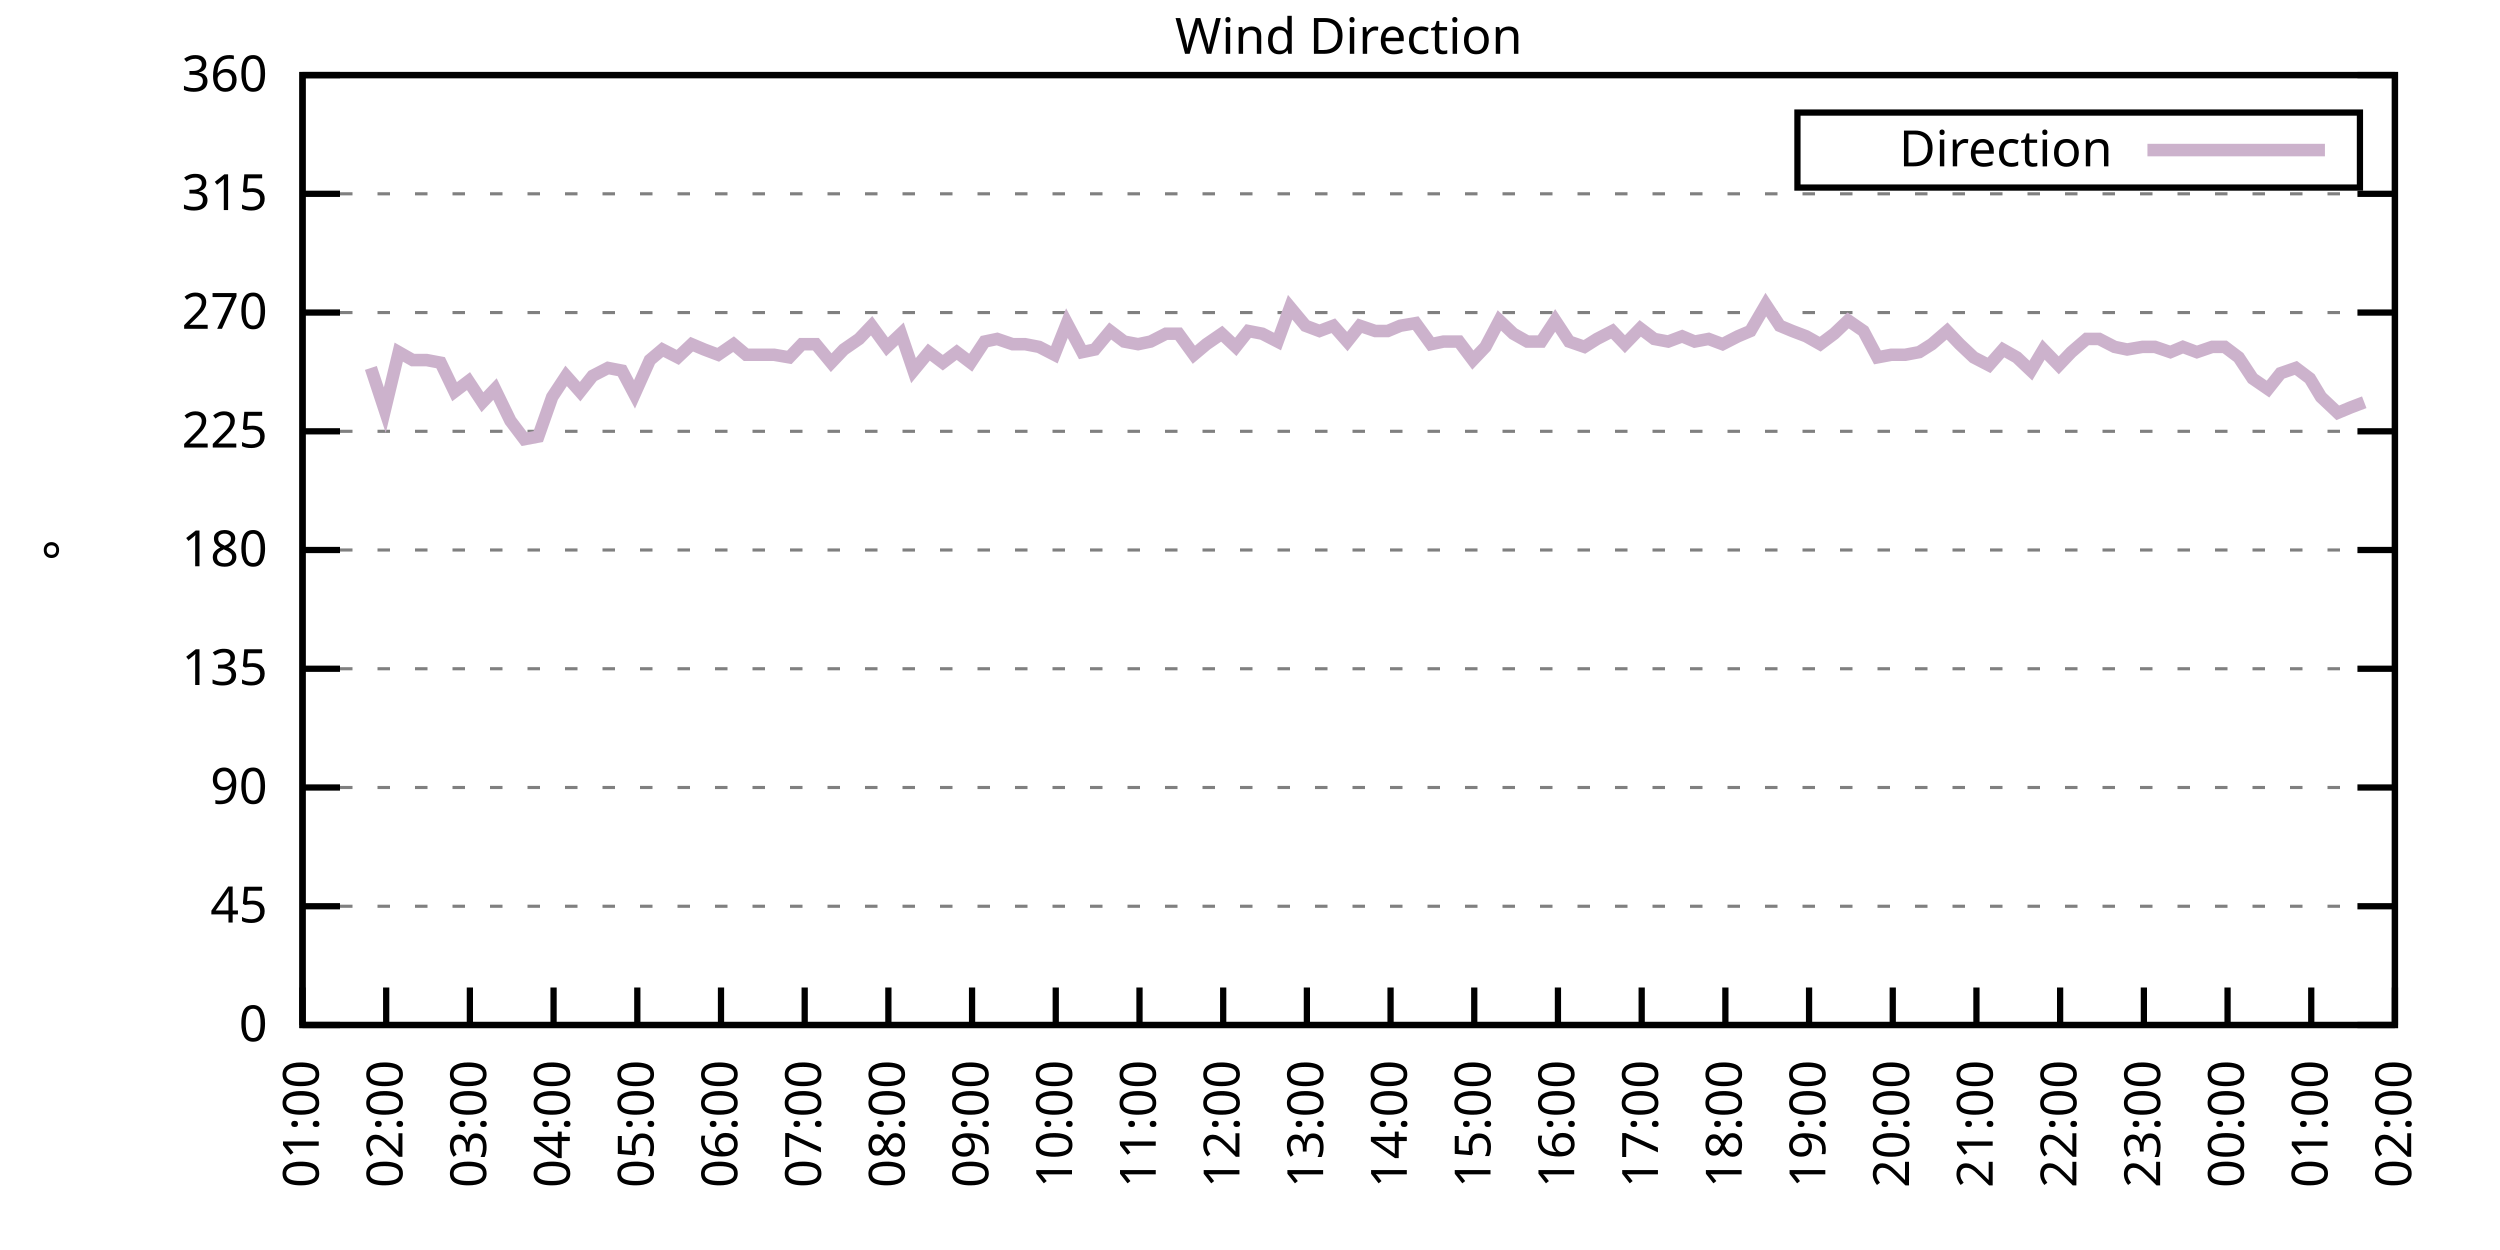
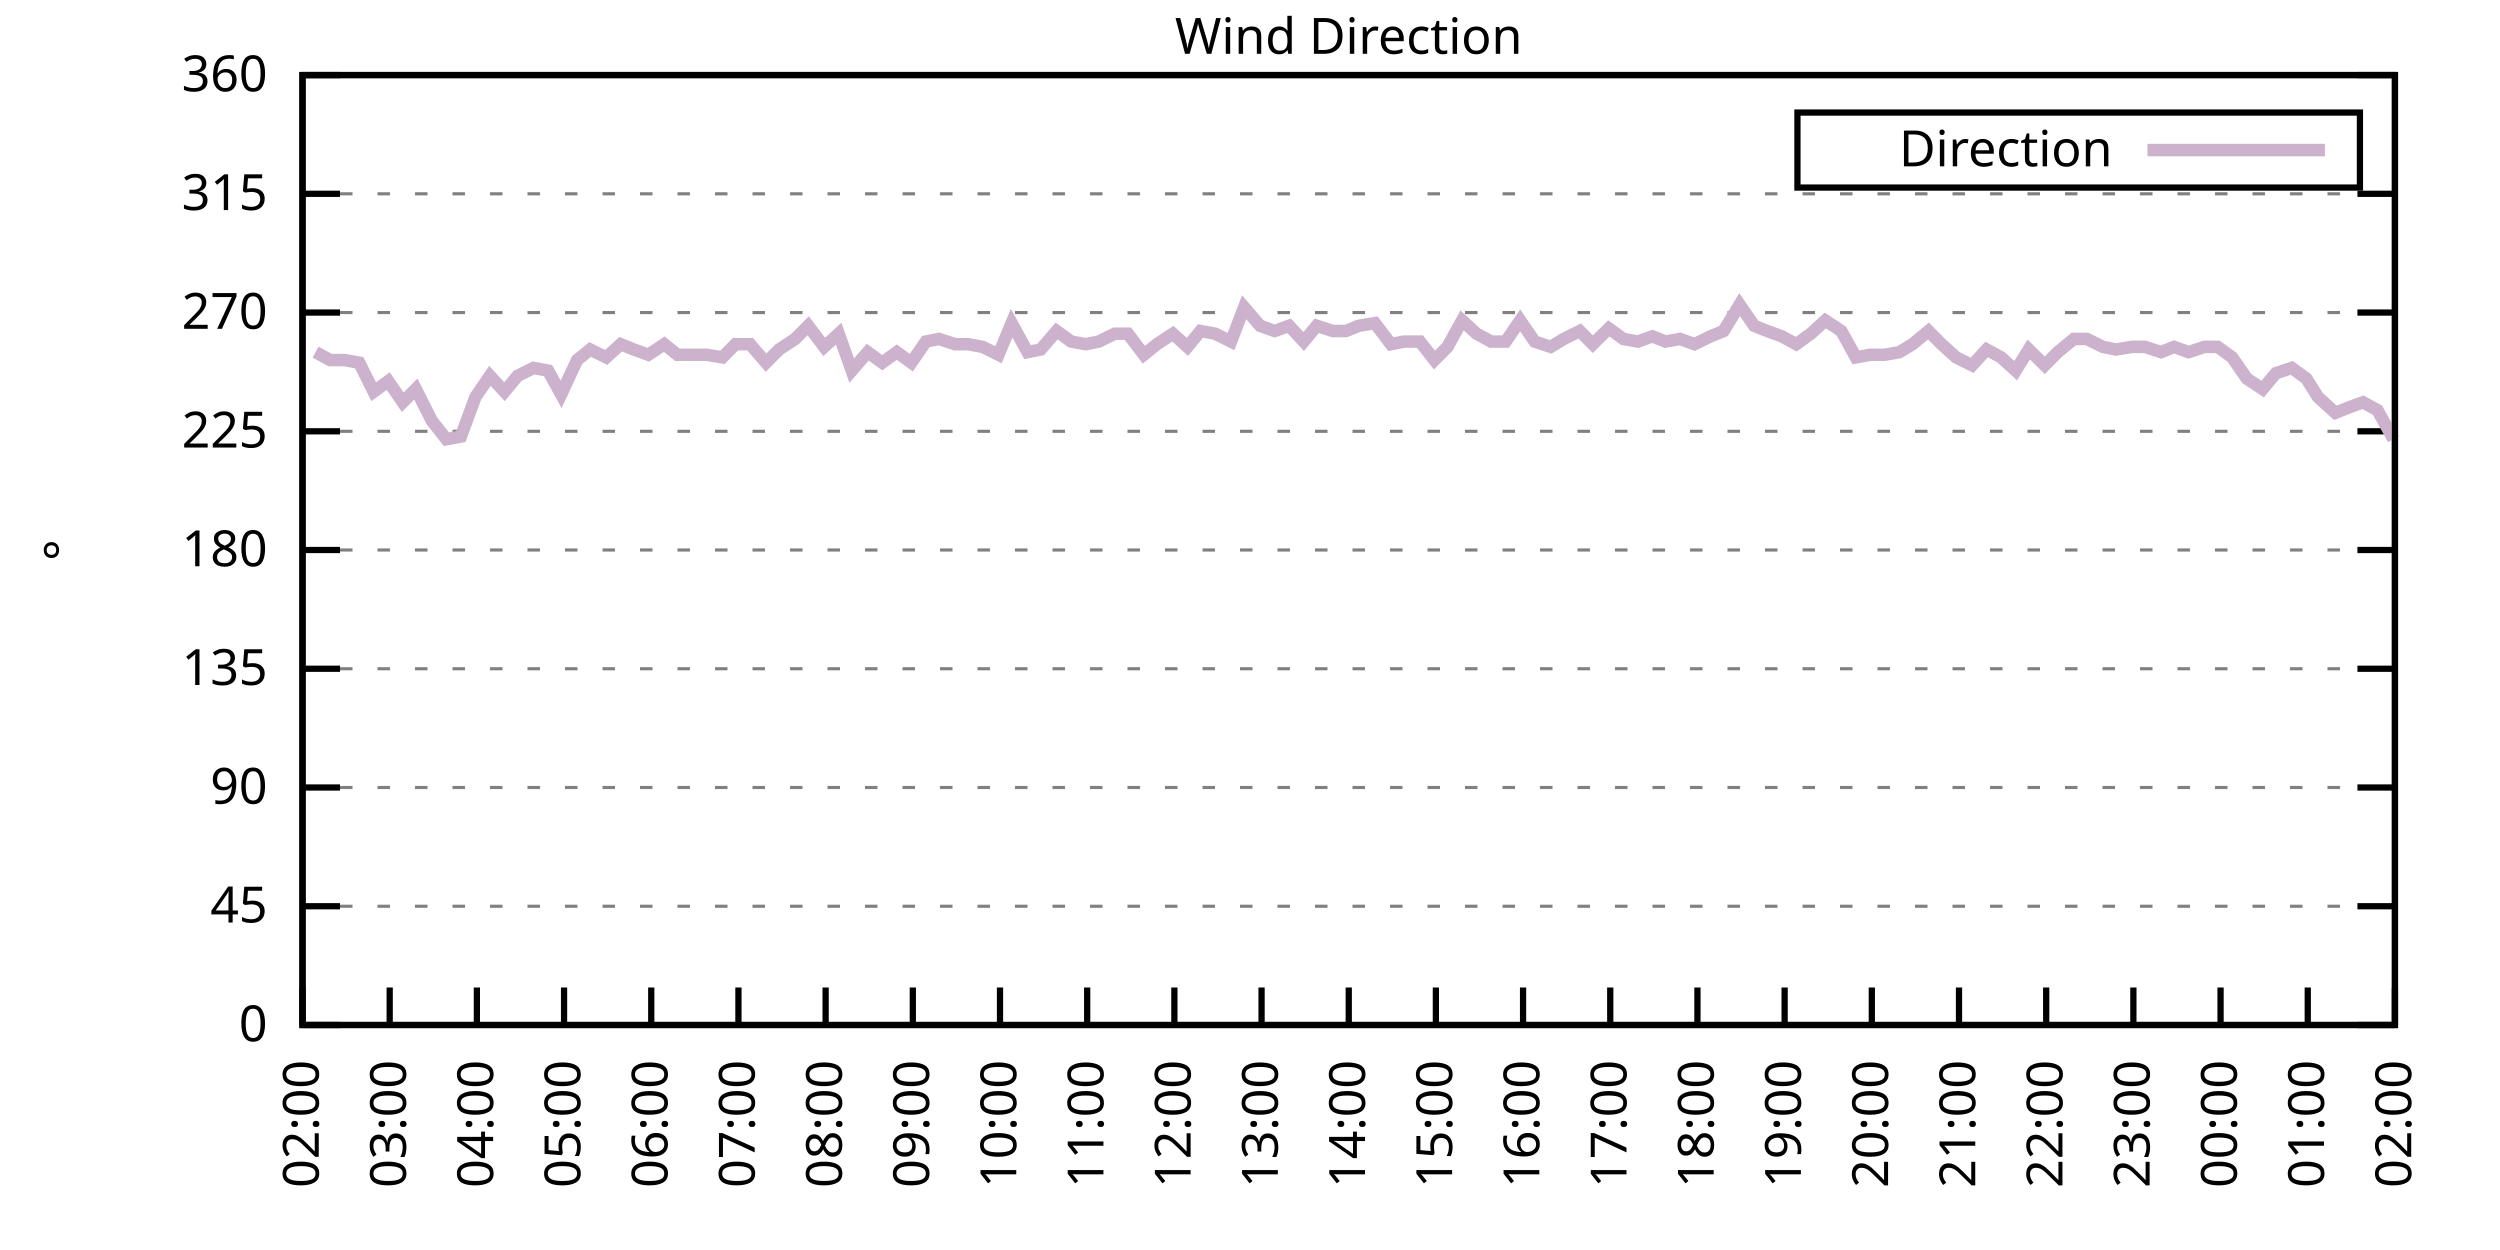
<svg xmlns="http://www.w3.org/2000/svg" xmlns:xlink="http://www.w3.org/1999/xlink" width="400" height="200" viewBox="0 0 400 200">
  <g id="gnuplot_canvas">
    <rect x="0" y="0" width="400" height="200" fill="none" />
    <defs>
      <circle id="gpDot" r="0.5" stroke-width="0.5" stroke="currentColor" />
      <path id="gpPt0" stroke-width="0.333" stroke="currentColor" d="M-1,0 h2 M0,-1 v2" />
      <path id="gpPt1" stroke-width="0.333" stroke="currentColor" d="M-1,-1 L1,1 M1,-1 L-1,1" />
      <path id="gpPt2" stroke-width="0.333" stroke="currentColor" d="M-1,0 L1,0 M0,-1 L0,1 M-1,-1 L1,1 M-1,1 L1,-1" />
      <rect id="gpPt3" stroke-width="0.333" stroke="currentColor" x="-1" y="-1" width="2" height="2" />
      <rect id="gpPt4" stroke-width="0.333" stroke="currentColor" fill="currentColor" x="-1" y="-1" width="2" height="2" />
      <circle id="gpPt5" stroke-width="0.333" stroke="currentColor" cx="0" cy="0" r="1" />
      <use xlink:href="#gpPt5" id="gpPt6" fill="currentColor" stroke="none" />
      <path id="gpPt7" stroke-width="0.333" stroke="currentColor" d="M0,-1.33 L-1.33,0.67 L1.33,0.67 z" />
      <use xlink:href="#gpPt7" id="gpPt8" fill="currentColor" stroke="none" />
      <use xlink:href="#gpPt7" id="gpPt9" stroke="currentColor" transform="rotate(180)" />
      <use xlink:href="#gpPt9" id="gpPt10" fill="currentColor" stroke="none" />
      <use xlink:href="#gpPt3" id="gpPt11" stroke="currentColor" transform="rotate(45)" />
      <use xlink:href="#gpPt11" id="gpPt12" fill="currentColor" stroke="none" />
      <path id="gpPt13" stroke-width="0.333" stroke="currentColor" d="M0,1.330 L1.265,0.411 L0.782,-1.067 L-0.782,-1.076 L-1.265,0.411 z" />
      <use xlink:href="#gpPt13" id="gpPt14" fill="currentColor" stroke="none" />
      <filter id="textbox" filterUnits="objectBoundingBox" x="0" y="0" height="1" width="1">
        <feFlood flood-color="white" flood-opacity="1" result="bgnd" />
        <feComposite in="SourceGraphic" in2="bgnd" operator="atop" />
      </filter>
      <filter id="greybox" filterUnits="objectBoundingBox" x="0" y="0" height="1" width="1">
        <feFlood flood-color="lightgrey" flood-opacity="1" result="grey" />
        <feComposite in="SourceGraphic" in2="grey" operator="atop" />
      </filter>
    </defs>
    <g fill="none" color="white" stroke="currentColor" stroke-width="1.00" stroke-linecap="butt" stroke-linejoin="miter">
</g>
    <g fill="none" color="black" stroke="currentColor" stroke-width="1.00" stroke-linecap="butt" stroke-linejoin="miter">
      <g stroke="none" shape-rendering="crispEdges">
        <polygon fill="rgb(255, 255, 255)" points="48.40,164.00 383.18,164.00 383.18,12.02 48.40,12.02 " />
      </g>
    </g>
    <g fill="none" color="black" stroke="currentColor" stroke-width="1.00" stroke-linecap="butt" stroke-linejoin="miter">
</g>
    <g fill="none" color="black" stroke="black" stroke-width="0.50" stroke-linecap="butt" stroke-linejoin="miter">
</g>
    <g fill="none" color="gray" stroke="currentColor" stroke-width="0.50" stroke-linecap="butt" stroke-linejoin="miter">
      <path stroke="gray" stroke-dasharray="2,4" class="gridline" d="M48.40,164.00 L383.19,164.00  " />
    </g>
    <g fill="none" color="gray" stroke="gray" stroke-width="1.00" stroke-linecap="butt" stroke-linejoin="miter">
</g>
    <g fill="none" color="black" stroke="currentColor" stroke-width="1.00" stroke-linecap="butt" stroke-linejoin="miter">
      <path stroke="black" d="M48.40,164.00 L54.40,164.00 M383.19,164.00 L377.19,164.00  " />
      <g transform="translate(42.80,166.60)" stroke="none" fill="black" font-family="Sans" font-size="8.00" text-anchor="end">
        <text>
          <tspan font-family="Sans"> 0</tspan>
        </text>
      </g>
    </g>
    <g fill="none" color="black" stroke="currentColor" stroke-width="1.00" stroke-linecap="butt" stroke-linejoin="miter">
</g>
    <g fill="none" color="black" stroke="black" stroke-width="0.50" stroke-linecap="butt" stroke-linejoin="miter">
</g>
    <g fill="none" color="gray" stroke="currentColor" stroke-width="0.50" stroke-linecap="butt" stroke-linejoin="miter">
      <path stroke="gray" stroke-dasharray="2,4" class="gridline" d="M48.40,145.00 L383.19,145.00  " />
    </g>
    <g fill="none" color="gray" stroke="gray" stroke-width="1.00" stroke-linecap="butt" stroke-linejoin="miter">
</g>
    <g fill="none" color="black" stroke="currentColor" stroke-width="1.00" stroke-linecap="butt" stroke-linejoin="miter">
      <path stroke="black" d="M48.40,145.00 L54.40,145.00 M383.19,145.00 L377.19,145.00  " />
      <g transform="translate(42.80,147.60)" stroke="none" fill="black" font-family="Sans" font-size="8.00" text-anchor="end">
        <text>
          <tspan font-family="Sans"> 45</tspan>
        </text>
      </g>
    </g>
    <g fill="none" color="black" stroke="currentColor" stroke-width="1.00" stroke-linecap="butt" stroke-linejoin="miter">
</g>
    <g fill="none" color="black" stroke="black" stroke-width="0.50" stroke-linecap="butt" stroke-linejoin="miter">
</g>
    <g fill="none" color="gray" stroke="currentColor" stroke-width="0.50" stroke-linecap="butt" stroke-linejoin="miter">
      <path stroke="gray" stroke-dasharray="2,4" class="gridline" d="M48.40,126.00 L383.19,126.00  " />
    </g>
    <g fill="none" color="gray" stroke="gray" stroke-width="1.00" stroke-linecap="butt" stroke-linejoin="miter">
</g>
    <g fill="none" color="black" stroke="currentColor" stroke-width="1.00" stroke-linecap="butt" stroke-linejoin="miter">
      <path stroke="black" d="M48.40,126.00 L54.40,126.00 M383.19,126.00 L377.19,126.00  " />
      <g transform="translate(42.80,128.60)" stroke="none" fill="black" font-family="Sans" font-size="8.00" text-anchor="end">
        <text>
          <tspan font-family="Sans"> 90</tspan>
        </text>
      </g>
    </g>
    <g fill="none" color="black" stroke="currentColor" stroke-width="1.00" stroke-linecap="butt" stroke-linejoin="miter">
</g>
    <g fill="none" color="black" stroke="black" stroke-width="0.50" stroke-linecap="butt" stroke-linejoin="miter">
</g>
    <g fill="none" color="gray" stroke="currentColor" stroke-width="0.50" stroke-linecap="butt" stroke-linejoin="miter">
      <path stroke="gray" stroke-dasharray="2,4" class="gridline" d="M48.40,107.00 L383.19,107.00  " />
    </g>
    <g fill="none" color="gray" stroke="gray" stroke-width="1.00" stroke-linecap="butt" stroke-linejoin="miter">
</g>
    <g fill="none" color="black" stroke="currentColor" stroke-width="1.00" stroke-linecap="butt" stroke-linejoin="miter">
      <path stroke="black" d="M48.40,107.00 L54.40,107.00 M383.19,107.00 L377.19,107.00  " />
      <g transform="translate(42.80,109.60)" stroke="none" fill="black" font-family="Sans" font-size="8.00" text-anchor="end">
        <text>
          <tspan font-family="Sans"> 135</tspan>
        </text>
      </g>
    </g>
    <g fill="none" color="black" stroke="currentColor" stroke-width="1.00" stroke-linecap="butt" stroke-linejoin="miter">
</g>
    <g fill="none" color="black" stroke="black" stroke-width="0.50" stroke-linecap="butt" stroke-linejoin="miter">
</g>
    <g fill="none" color="gray" stroke="currentColor" stroke-width="0.50" stroke-linecap="butt" stroke-linejoin="miter">
      <path stroke="gray" stroke-dasharray="2,4" class="gridline" d="M48.40,88.00 L383.19,88.00  " />
    </g>
    <g fill="none" color="gray" stroke="gray" stroke-width="1.00" stroke-linecap="butt" stroke-linejoin="miter">
</g>
    <g fill="none" color="black" stroke="currentColor" stroke-width="1.00" stroke-linecap="butt" stroke-linejoin="miter">
      <path stroke="black" d="M48.40,88.00 L54.40,88.00 M383.19,88.00 L377.19,88.00  " />
      <g transform="translate(42.80,90.60)" stroke="none" fill="black" font-family="Sans" font-size="8.00" text-anchor="end">
        <text>
          <tspan font-family="Sans"> 180</tspan>
        </text>
      </g>
    </g>
    <g fill="none" color="black" stroke="currentColor" stroke-width="1.00" stroke-linecap="butt" stroke-linejoin="miter">
</g>
    <g fill="none" color="black" stroke="black" stroke-width="0.50" stroke-linecap="butt" stroke-linejoin="miter">
</g>
    <g fill="none" color="gray" stroke="currentColor" stroke-width="0.50" stroke-linecap="butt" stroke-linejoin="miter">
      <path stroke="gray" stroke-dasharray="2,4" class="gridline" d="M48.40,69.01 L383.19,69.01  " />
    </g>
    <g fill="none" color="gray" stroke="gray" stroke-width="1.00" stroke-linecap="butt" stroke-linejoin="miter">
</g>
    <g fill="none" color="black" stroke="currentColor" stroke-width="1.00" stroke-linecap="butt" stroke-linejoin="miter">
      <path stroke="black" d="M48.40,69.01 L54.40,69.01 M383.19,69.01 L377.19,69.01  " />
      <g transform="translate(42.80,71.61)" stroke="none" fill="black" font-family="Sans" font-size="8.00" text-anchor="end">
        <text>
          <tspan font-family="Sans"> 225</tspan>
        </text>
      </g>
    </g>
    <g fill="none" color="black" stroke="currentColor" stroke-width="1.00" stroke-linecap="butt" stroke-linejoin="miter">
</g>
    <g fill="none" color="black" stroke="black" stroke-width="0.50" stroke-linecap="butt" stroke-linejoin="miter">
</g>
    <g fill="none" color="gray" stroke="currentColor" stroke-width="0.50" stroke-linecap="butt" stroke-linejoin="miter">
      <path stroke="gray" stroke-dasharray="2,4" class="gridline" d="M48.40,50.01 L383.19,50.01  " />
    </g>
    <g fill="none" color="gray" stroke="gray" stroke-width="1.00" stroke-linecap="butt" stroke-linejoin="miter">
</g>
    <g fill="none" color="black" stroke="currentColor" stroke-width="1.00" stroke-linecap="butt" stroke-linejoin="miter">
      <path stroke="black" d="M48.40,50.01 L54.40,50.01 M383.19,50.01 L377.19,50.01  " />
      <g transform="translate(42.80,52.61)" stroke="none" fill="black" font-family="Sans" font-size="8.00" text-anchor="end">
        <text>
          <tspan font-family="Sans"> 270</tspan>
        </text>
      </g>
    </g>
    <g fill="none" color="black" stroke="currentColor" stroke-width="1.00" stroke-linecap="butt" stroke-linejoin="miter">
</g>
    <g fill="none" color="black" stroke="black" stroke-width="0.50" stroke-linecap="butt" stroke-linejoin="miter">
</g>
    <g fill="none" color="gray" stroke="currentColor" stroke-width="0.50" stroke-linecap="butt" stroke-linejoin="miter">
      <path stroke="gray" stroke-dasharray="2,4" class="gridline" d="M48.40,31.01 L383.19,31.01  " />
    </g>
    <g fill="none" color="gray" stroke="gray" stroke-width="1.00" stroke-linecap="butt" stroke-linejoin="miter">
</g>
    <g fill="none" color="black" stroke="currentColor" stroke-width="1.00" stroke-linecap="butt" stroke-linejoin="miter">
      <path stroke="black" d="M48.40,31.01 L54.40,31.01 M383.19,31.01 L377.19,31.01  " />
      <g transform="translate(42.80,33.61)" stroke="none" fill="black" font-family="Sans" font-size="8.00" text-anchor="end">
        <text>
          <tspan font-family="Sans"> 315</tspan>
        </text>
      </g>
    </g>
    <g fill="none" color="black" stroke="currentColor" stroke-width="1.00" stroke-linecap="butt" stroke-linejoin="miter">
</g>
    <g fill="none" color="black" stroke="black" stroke-width="0.50" stroke-linecap="butt" stroke-linejoin="miter">
</g>
    <g fill="none" color="gray" stroke="currentColor" stroke-width="0.50" stroke-linecap="butt" stroke-linejoin="miter">
      <path stroke="gray" stroke-dasharray="2,4" class="gridline" d="M48.40,12.01 L383.19,12.01  " />
    </g>
    <g fill="none" color="gray" stroke="gray" stroke-width="1.00" stroke-linecap="butt" stroke-linejoin="miter">
</g>
    <g fill="none" color="black" stroke="currentColor" stroke-width="1.00" stroke-linecap="butt" stroke-linejoin="miter">
      <path stroke="black" d="M48.40,12.01 L54.40,12.01 M383.19,12.01 L377.19,12.01  " />
      <g transform="translate(42.80,14.61)" stroke="none" fill="black" font-family="Sans" font-size="8.00" text-anchor="end">
        <text>
          <tspan font-family="Sans"> 360</tspan>
        </text>
      </g>
    </g>
    <g fill="none" color="black" stroke="currentColor" stroke-width="1.00" stroke-linecap="butt" stroke-linejoin="miter">
      <path stroke="black" d="M48.40,164.00 L48.40,158.00  " />
      <g transform="translate(51.00,169.60) rotate(270.00)" stroke="none" fill="black" font-family="Sans" font-size="8.00" text-anchor="end">
        <text>
-           <tspan font-family="Sans">01:00</tspan>
-         </text>
-       </g>
-     </g>
-     <g fill="none" color="black" stroke="currentColor" stroke-width="1.00" stroke-linecap="butt" stroke-linejoin="miter">
-       <path stroke="black" d="M61.79,164.00 L61.79,158.00  " />
-       <g transform="translate(64.39,169.60) rotate(270.00)" stroke="none" fill="black" font-family="Sans" font-size="8.00" text-anchor="end">
-         <text>
          <tspan font-family="Sans">02:00</tspan>
        </text>
      </g>
    </g>
    <g fill="none" color="black" stroke="currentColor" stroke-width="1.00" stroke-linecap="butt" stroke-linejoin="miter">
-       <path stroke="black" d="M75.18,164.00 L75.18,158.00  " />
-       <g transform="translate(77.78,169.60) rotate(270.00)" stroke="none" fill="black" font-family="Sans" font-size="8.00" text-anchor="end">
+       <path stroke="black" d="M62.35,164.00 L62.35,158.00  " />
+       <g transform="translate(64.95,169.60) rotate(270.00)" stroke="none" fill="black" font-family="Sans" font-size="8.00" text-anchor="end">
        <text>
          <tspan font-family="Sans">03:00</tspan>
        </text>
      </g>
    </g>
    <g fill="none" color="black" stroke="currentColor" stroke-width="1.00" stroke-linecap="butt" stroke-linejoin="miter">
-       <path stroke="black" d="M88.57,164.00 L88.57,158.00  " />
-       <g transform="translate(91.17,169.60) rotate(270.00)" stroke="none" fill="black" font-family="Sans" font-size="8.00" text-anchor="end">
+       <path stroke="black" d="M76.30,164.00 L76.30,158.00  " />
+       <g transform="translate(78.90,169.60) rotate(270.00)" stroke="none" fill="black" font-family="Sans" font-size="8.00" text-anchor="end">
        <text>
          <tspan font-family="Sans">04:00</tspan>
        </text>
      </g>
    </g>
    <g fill="none" color="black" stroke="currentColor" stroke-width="1.00" stroke-linecap="butt" stroke-linejoin="miter">
-       <path stroke="black" d="M101.97,164.00 L101.97,158.00  " />
-       <g transform="translate(104.57,169.60) rotate(270.00)" stroke="none" fill="black" font-family="Sans" font-size="8.00" text-anchor="end">
+       <path stroke="black" d="M90.25,164.00 L90.25,158.00  " />
+       <g transform="translate(92.85,169.60) rotate(270.00)" stroke="none" fill="black" font-family="Sans" font-size="8.00" text-anchor="end">
        <text>
          <tspan font-family="Sans">05:00</tspan>
        </text>
      </g>
    </g>
    <g fill="none" color="black" stroke="currentColor" stroke-width="1.00" stroke-linecap="butt" stroke-linejoin="miter">
-       <path stroke="black" d="M115.36,164.00 L115.36,158.00  " />
-       <g transform="translate(117.96,169.60) rotate(270.00)" stroke="none" fill="black" font-family="Sans" font-size="8.00" text-anchor="end">
+       <path stroke="black" d="M104.20,164.00 L104.20,158.00  " />
+       <g transform="translate(106.80,169.60) rotate(270.00)" stroke="none" fill="black" font-family="Sans" font-size="8.00" text-anchor="end">
        <text>
          <tspan font-family="Sans">06:00</tspan>
        </text>
      </g>
    </g>
    <g fill="none" color="black" stroke="currentColor" stroke-width="1.00" stroke-linecap="butt" stroke-linejoin="miter">
-       <path stroke="black" d="M128.75,164.00 L128.75,158.00  " />
-       <g transform="translate(131.35,169.60) rotate(270.00)" stroke="none" fill="black" font-family="Sans" font-size="8.00" text-anchor="end">
+       <path stroke="black" d="M118.15,164.00 L118.15,158.00  " />
+       <g transform="translate(120.75,169.60) rotate(270.00)" stroke="none" fill="black" font-family="Sans" font-size="8.00" text-anchor="end">
        <text>
          <tspan font-family="Sans">07:00</tspan>
        </text>
      </g>
    </g>
    <g fill="none" color="black" stroke="currentColor" stroke-width="1.00" stroke-linecap="butt" stroke-linejoin="miter">
-       <path stroke="black" d="M142.14,164.00 L142.14,158.00  " />
-       <g transform="translate(144.74,169.60) rotate(270.00)" stroke="none" fill="black" font-family="Sans" font-size="8.00" text-anchor="end">
+       <path stroke="black" d="M132.10,164.00 L132.10,158.00  " />
+       <g transform="translate(134.70,169.60) rotate(270.00)" stroke="none" fill="black" font-family="Sans" font-size="8.00" text-anchor="end">
        <text>
          <tspan font-family="Sans">08:00</tspan>
        </text>
      </g>
    </g>
    <g fill="none" color="black" stroke="currentColor" stroke-width="1.00" stroke-linecap="butt" stroke-linejoin="miter">
-       <path stroke="black" d="M155.53,164.00 L155.53,158.00  " />
-       <g transform="translate(158.13,169.60) rotate(270.00)" stroke="none" fill="black" font-family="Sans" font-size="8.00" text-anchor="end">
+       <path stroke="black" d="M146.05,164.00 L146.05,158.00  " />
+       <g transform="translate(148.65,169.60) rotate(270.00)" stroke="none" fill="black" font-family="Sans" font-size="8.00" text-anchor="end">
        <text>
          <tspan font-family="Sans">09:00</tspan>
        </text>
      </g>
    </g>
    <g fill="none" color="black" stroke="currentColor" stroke-width="1.00" stroke-linecap="butt" stroke-linejoin="miter">
-       <path stroke="black" d="M168.92,164.00 L168.92,158.00  " />
-       <g transform="translate(171.52,169.60) rotate(270.00)" stroke="none" fill="black" font-family="Sans" font-size="8.00" text-anchor="end">
+       <path stroke="black" d="M160.00,164.00 L160.00,158.00  " />
+       <g transform="translate(162.60,169.60) rotate(270.00)" stroke="none" fill="black" font-family="Sans" font-size="8.00" text-anchor="end">
        <text>
          <tspan font-family="Sans">10:00</tspan>
        </text>
      </g>
    </g>
    <g fill="none" color="black" stroke="currentColor" stroke-width="1.00" stroke-linecap="butt" stroke-linejoin="miter">
-       <path stroke="black" d="M182.32,164.00 L182.32,158.00  " />
-       <g transform="translate(184.92,169.60) rotate(270.00)" stroke="none" fill="black" font-family="Sans" font-size="8.00" text-anchor="end">
+       <path stroke="black" d="M173.95,164.00 L173.95,158.00  " />
+       <g transform="translate(176.55,169.60) rotate(270.00)" stroke="none" fill="black" font-family="Sans" font-size="8.00" text-anchor="end">
        <text>
          <tspan font-family="Sans">11:00</tspan>
        </text>
      </g>
    </g>
    <g fill="none" color="black" stroke="currentColor" stroke-width="1.00" stroke-linecap="butt" stroke-linejoin="miter">
-       <path stroke="black" d="M195.71,164.00 L195.71,158.00  " />
-       <g transform="translate(198.31,169.60) rotate(270.00)" stroke="none" fill="black" font-family="Sans" font-size="8.00" text-anchor="end">
+       <path stroke="black" d="M187.90,164.00 L187.90,158.00  " />
+       <g transform="translate(190.50,169.60) rotate(270.00)" stroke="none" fill="black" font-family="Sans" font-size="8.00" text-anchor="end">
        <text>
          <tspan font-family="Sans">12:00</tspan>
        </text>
      </g>
    </g>
    <g fill="none" color="black" stroke="currentColor" stroke-width="1.00" stroke-linecap="butt" stroke-linejoin="miter">
-       <path stroke="black" d="M209.10,164.00 L209.10,158.00  " />
-       <g transform="translate(211.70,169.60) rotate(270.00)" stroke="none" fill="black" font-family="Sans" font-size="8.00" text-anchor="end">
+       <path stroke="black" d="M201.85,164.00 L201.85,158.00  " />
+       <g transform="translate(204.45,169.60) rotate(270.00)" stroke="none" fill="black" font-family="Sans" font-size="8.00" text-anchor="end">
        <text>
          <tspan font-family="Sans">13:00</tspan>
        </text>
      </g>
    </g>
    <g fill="none" color="black" stroke="currentColor" stroke-width="1.00" stroke-linecap="butt" stroke-linejoin="miter">
-       <path stroke="black" d="M222.49,164.00 L222.49,158.00  " />
-       <g transform="translate(225.09,169.60) rotate(270.00)" stroke="none" fill="black" font-family="Sans" font-size="8.00" text-anchor="end">
+       <path stroke="black" d="M215.80,164.00 L215.80,158.00  " />
+       <g transform="translate(218.40,169.60) rotate(270.00)" stroke="none" fill="black" font-family="Sans" font-size="8.00" text-anchor="end">
        <text>
          <tspan font-family="Sans">14:00</tspan>
        </text>
      </g>
    </g>
    <g fill="none" color="black" stroke="currentColor" stroke-width="1.00" stroke-linecap="butt" stroke-linejoin="miter">
-       <path stroke="black" d="M235.88,164.00 L235.88,158.00  " />
-       <g transform="translate(238.48,169.60) rotate(270.00)" stroke="none" fill="black" font-family="Sans" font-size="8.00" text-anchor="end">
+       <path stroke="black" d="M229.74,164.00 L229.74,158.00  " />
+       <g transform="translate(232.34,169.60) rotate(270.00)" stroke="none" fill="black" font-family="Sans" font-size="8.00" text-anchor="end">
        <text>
          <tspan font-family="Sans">15:00</tspan>
        </text>
      </g>
    </g>
    <g fill="none" color="black" stroke="currentColor" stroke-width="1.00" stroke-linecap="butt" stroke-linejoin="miter">
-       <path stroke="black" d="M249.27,164.00 L249.27,158.00  " />
-       <g transform="translate(251.87,169.60) rotate(270.00)" stroke="none" fill="black" font-family="Sans" font-size="8.00" text-anchor="end">
+       <path stroke="black" d="M243.69,164.00 L243.69,158.00  " />
+       <g transform="translate(246.29,169.60) rotate(270.00)" stroke="none" fill="black" font-family="Sans" font-size="8.00" text-anchor="end">
        <text>
          <tspan font-family="Sans">16:00</tspan>
        </text>
      </g>
    </g>
    <g fill="none" color="black" stroke="currentColor" stroke-width="1.00" stroke-linecap="butt" stroke-linejoin="miter">
-       <path stroke="black" d="M262.67,164.00 L262.67,158.00  " />
-       <g transform="translate(265.27,169.60) rotate(270.00)" stroke="none" fill="black" font-family="Sans" font-size="8.00" text-anchor="end">
+       <path stroke="black" d="M257.64,164.00 L257.64,158.00  " />
+       <g transform="translate(260.24,169.60) rotate(270.00)" stroke="none" fill="black" font-family="Sans" font-size="8.00" text-anchor="end">
        <text>
          <tspan font-family="Sans">17:00</tspan>
        </text>
      </g>
    </g>
    <g fill="none" color="black" stroke="currentColor" stroke-width="1.00" stroke-linecap="butt" stroke-linejoin="miter">
-       <path stroke="black" d="M276.06,164.00 L276.06,158.00  " />
-       <g transform="translate(278.66,169.60) rotate(270.00)" stroke="none" fill="black" font-family="Sans" font-size="8.00" text-anchor="end">
+       <path stroke="black" d="M271.59,164.00 L271.59,158.00  " />
+       <g transform="translate(274.19,169.60) rotate(270.00)" stroke="none" fill="black" font-family="Sans" font-size="8.00" text-anchor="end">
        <text>
          <tspan font-family="Sans">18:00</tspan>
        </text>
      </g>
    </g>
    <g fill="none" color="black" stroke="currentColor" stroke-width="1.00" stroke-linecap="butt" stroke-linejoin="miter">
-       <path stroke="black" d="M289.45,164.00 L289.45,158.00  " />
-       <g transform="translate(292.05,169.60) rotate(270.00)" stroke="none" fill="black" font-family="Sans" font-size="8.00" text-anchor="end">
+       <path stroke="black" d="M285.54,164.00 L285.54,158.00  " />
+       <g transform="translate(288.14,169.60) rotate(270.00)" stroke="none" fill="black" font-family="Sans" font-size="8.00" text-anchor="end">
        <text>
          <tspan font-family="Sans">19:00</tspan>
        </text>
      </g>
    </g>
    <g fill="none" color="black" stroke="currentColor" stroke-width="1.00" stroke-linecap="butt" stroke-linejoin="miter">
-       <path stroke="black" d="M302.84,164.00 L302.84,158.00  " />
-       <g transform="translate(305.44,169.60) rotate(270.00)" stroke="none" fill="black" font-family="Sans" font-size="8.00" text-anchor="end">
+       <path stroke="black" d="M299.49,164.00 L299.49,158.00  " />
+       <g transform="translate(302.09,169.60) rotate(270.00)" stroke="none" fill="black" font-family="Sans" font-size="8.00" text-anchor="end">
        <text>
          <tspan font-family="Sans">20:00</tspan>
        </text>
      </g>
    </g>
    <g fill="none" color="black" stroke="currentColor" stroke-width="1.00" stroke-linecap="butt" stroke-linejoin="miter">
-       <path stroke="black" d="M316.23,164.00 L316.23,158.00  " />
-       <g transform="translate(318.83,169.60) rotate(270.00)" stroke="none" fill="black" font-family="Sans" font-size="8.00" text-anchor="end">
+       <path stroke="black" d="M313.44,164.00 L313.44,158.00  " />
+       <g transform="translate(316.04,169.60) rotate(270.00)" stroke="none" fill="black" font-family="Sans" font-size="8.00" text-anchor="end">
        <text>
          <tspan font-family="Sans">21:00</tspan>
        </text>
      </g>
    </g>
    <g fill="none" color="black" stroke="currentColor" stroke-width="1.00" stroke-linecap="butt" stroke-linejoin="miter">
-       <path stroke="black" d="M329.62,164.00 L329.62,158.00  " />
-       <g transform="translate(332.22,169.60) rotate(270.00)" stroke="none" fill="black" font-family="Sans" font-size="8.00" text-anchor="end">
+       <path stroke="black" d="M327.39,164.00 L327.39,158.00  " />
+       <g transform="translate(329.99,169.60) rotate(270.00)" stroke="none" fill="black" font-family="Sans" font-size="8.00" text-anchor="end">
        <text>
          <tspan font-family="Sans">22:00</tspan>
        </text>
      </g>
    </g>
    <g fill="none" color="black" stroke="currentColor" stroke-width="1.00" stroke-linecap="butt" stroke-linejoin="miter">
-       <path stroke="black" d="M343.02,164.00 L343.02,158.00  " />
-       <g transform="translate(345.62,169.60) rotate(270.00)" stroke="none" fill="black" font-family="Sans" font-size="8.00" text-anchor="end">
+       <path stroke="black" d="M341.34,164.00 L341.34,158.00  " />
+       <g transform="translate(343.94,169.60) rotate(270.00)" stroke="none" fill="black" font-family="Sans" font-size="8.00" text-anchor="end">
        <text>
          <tspan font-family="Sans">23:00</tspan>
        </text>
      </g>
    </g>
    <g fill="none" color="black" stroke="currentColor" stroke-width="1.00" stroke-linecap="butt" stroke-linejoin="miter">
-       <path stroke="black" d="M356.41,164.00 L356.41,158.00  " />
-       <g transform="translate(359.01,169.60) rotate(270.00)" stroke="none" fill="black" font-family="Sans" font-size="8.00" text-anchor="end">
+       <path stroke="black" d="M355.29,164.00 L355.29,158.00  " />
+       <g transform="translate(357.89,169.60) rotate(270.00)" stroke="none" fill="black" font-family="Sans" font-size="8.00" text-anchor="end">
        <text>
          <tspan font-family="Sans">00:00</tspan>
        </text>
      </g>
    </g>
    <g fill="none" color="black" stroke="currentColor" stroke-width="1.00" stroke-linecap="butt" stroke-linejoin="miter">
-       <path stroke="black" d="M369.80,164.00 L369.80,158.00  " />
-       <g transform="translate(372.40,169.60) rotate(270.00)" stroke="none" fill="black" font-family="Sans" font-size="8.00" text-anchor="end">
+       <path stroke="black" d="M369.24,164.00 L369.24,158.00  " />
+       <g transform="translate(371.84,169.60) rotate(270.00)" stroke="none" fill="black" font-family="Sans" font-size="8.00" text-anchor="end">
        <text>
          <tspan font-family="Sans">01:00</tspan>
        </text>
      </g>
    </g>
    <g fill="none" color="black" stroke="currentColor" stroke-width="1.00" stroke-linecap="butt" stroke-linejoin="miter">
      <path stroke="black" d="M383.19,164.00 L383.19,158.00  " />
      <g transform="translate(385.79,169.60) rotate(270.00)" stroke="none" fill="black" font-family="Sans" font-size="8.00" text-anchor="end">
        <text>
          <tspan font-family="Sans">02:00</tspan>
        </text>
      </g>
    </g>
    <g fill="none" color="black" stroke="currentColor" stroke-width="1.00" stroke-linecap="butt" stroke-linejoin="miter">
</g>
    <g fill="none" color="black" stroke="currentColor" stroke-width="1.00" stroke-linecap="butt" stroke-linejoin="miter">
      <path stroke="black" d="M48.40,12.01 L48.40,164.00 L383.19,164.00 L383.19,12.01 L48.40,12.01 Z  " />
    </g>
    <g fill="none" color="black" stroke="currentColor" stroke-width="1.00" stroke-linecap="butt" stroke-linejoin="miter">
</g>
    <g fill="none" color="black" stroke="currentColor" stroke-width="1.00" stroke-linecap="butt" stroke-linejoin="miter">
      <path stroke="black" d="M287.59,30.01 L287.59,18.01 L377.59,18.01 L377.59,30.01 L287.59,30.01 Z  " />
    </g>
    <g id="Wind_direction_plot_1">
      <g fill="none" color="white" stroke="black" stroke-width="2.00" stroke-linecap="butt" stroke-linejoin="miter">
</g>
      <g fill="none" color="black" stroke="currentColor" stroke-width="2.00" stroke-linecap="butt" stroke-linejoin="miter">
        <g transform="translate(337.99,26.61)" stroke="none" fill="black" font-family="Sans" font-size="8.00" text-anchor="end">
          <text>
            <tspan font-family="Sans">Direction</tspan>
          </text>
        </g>
      </g>
      <g fill="none" color="black" stroke="currentColor" stroke-width="2.00" stroke-linecap="butt" stroke-linejoin="miter">
-         <path stroke="rgb(204, 178, 204)" d="M343.59,24.01 L371.99,24.01 M59.34,58.87 L61.57,65.63 L63.80,56.34 L66.03,57.61 L68.26,57.61 L70.50,58.03   L72.73,62.67 L74.96,60.98 L77.19,64.36 L79.20,62.25 L81.66,67.32 L83.89,70.27 L86.12,69.85 L88.35,63.52   L90.58,60.14 L92.82,62.67 L94.82,60.14 L97.28,58.87 L99.51,59.30 L101.52,63.10 L103.98,57.61 L105.98,55.92   L108.44,57.18 L110.67,55.07 L112.68,55.92 L114.91,56.76 L117.37,55.07 L119.38,56.76 L121.83,56.76 L123.84,56.76   L126.29,57.18 L128.30,55.07 L130.54,55.07 L132.99,58.03 L135.00,55.92 L137.45,54.23 L139.46,52.12 L141.92,55.50   L144.15,53.39 L146.16,59.30 L148.61,56.34 L150.85,58.03 L153.08,56.34 L155.31,58.03 L157.54,54.65 L159.55,54.23   L162.01,55.07 L164.01,55.07 L166.25,55.50 L168.70,56.76 L170.71,51.70 L173.17,56.34 L175.17,55.92 L177.63,52.96   L179.86,54.65 L182.09,55.07 L184.10,54.65 L186.56,53.39 L188.57,53.39 L191.02,56.76 L193.03,55.07 L195.48,53.39   L197.72,55.50 L199.73,52.96 L201.96,53.39 L204.41,54.65 L206.42,49.16 L208.88,52.12 L211.11,52.96 L213.34,52.12   L215.57,54.65 L217.58,52.12 L220.04,52.96 L222.04,52.96 L224.05,52.12 L226.51,51.70 L228.96,55.07 L230.97,54.65   L233.43,54.65 L235.66,57.61 L237.67,55.50 L239.90,51.27 L242.13,53.39 L244.36,54.65 L246.60,54.65 L248.83,51.27   L251.06,54.65 L253.51,55.50 L255.52,54.23 L257.98,52.96 L259.99,55.07 L262.44,52.54 L264.67,54.23 L266.91,54.65   L269.14,53.81 L271.15,54.65 L273.38,54.23 L275.61,55.07 L278.07,53.81 L280.07,52.96 L282.53,48.74 L284.76,52.12   L286.77,52.96 L289.00,53.81 L291.23,55.07 L293.47,53.39 L295.70,51.27 L298.15,52.96 L300.39,57.18 L302.62,56.76   L304.85,56.76 L307.08,56.34 L309.09,55.07 L311.54,52.96 L313.55,55.07 L315.79,57.18 L318.24,58.45 L320.47,55.92   L322.70,57.18 L324.94,59.30 L326.95,55.92 L329.40,58.45 L331.41,56.34 L333.86,54.23 L335.87,54.23 L338.33,55.50   L340.34,55.92 L342.79,55.50 L344.80,55.50 L347.26,56.34 L349.26,55.50 L351.50,56.34 L353.95,55.50 L355.96,55.50   L358.19,57.18 L360.42,60.56 L362.88,62.25 L364.89,59.72 L367.34,58.87 L369.58,60.56 L371.36,63.52 L374.04,66.05   L376.05,65.21 L378.28,64.36  " />
+         <path stroke="rgb(204, 178, 204)" d="M343.59,24.01 L371.99,24.01 M50.49,56.34 L52.82,57.61 L55.14,57.61 L57.47,58.03 L59.79,62.67 L62.12,60.98   L64.44,64.36 L66.53,62.25 L69.09,67.32 L71.42,70.27 L73.74,69.85 L76.07,63.52 L78.39,60.14 L80.72,62.67   L82.81,60.14 L85.37,58.87 L87.69,59.30 L89.78,63.10 L92.34,57.61 L94.43,55.92 L96.99,57.18 L99.32,55.07   L101.41,55.92 L103.73,56.76 L106.29,55.07 L108.38,56.76 L110.94,56.76 L113.03,56.76 L115.59,57.18 L117.68,55.07   L120.01,55.07 L122.57,58.03 L124.66,55.92 L127.22,54.23 L129.31,52.12 L131.87,55.50 L134.19,53.39 L136.28,59.30   L138.84,56.34 L141.16,58.03 L143.49,56.34 L145.81,58.03 L148.14,54.65 L150.23,54.23 L152.79,55.07 L154.88,55.07   L157.21,55.50 L159.76,56.76 L161.86,51.70 L164.41,56.34 L166.51,55.92 L169.06,52.96 L171.39,54.65 L173.71,55.07   L175.81,54.65 L178.36,53.39 L180.46,53.39 L183.01,56.76 L185.11,55.07 L187.66,53.39 L189.99,55.50 L192.08,52.96   L194.41,53.39 L196.96,54.65 L199.06,49.16 L201.61,52.12 L203.94,52.96 L206.26,52.12 L208.59,54.65 L210.68,52.12   L213.24,52.96 L215.33,52.96 L217.42,52.12 L219.98,51.70 L222.54,55.07 L224.63,54.65 L227.19,54.65 L229.51,57.61   L231.60,55.50 L233.93,51.27 L236.25,53.39 L238.58,54.65 L240.90,54.65 L243.23,51.27 L245.55,54.65 L248.11,55.50   L250.20,54.23 L252.76,52.96 L254.85,55.07 L257.41,52.54 L259.74,54.23 L262.06,54.65 L264.39,53.81 L266.48,54.65   L268.80,54.23 L271.13,55.07 L273.69,53.81 L275.78,52.96 L278.34,48.74 L280.66,52.12 L282.75,52.96 L285.08,53.81   L287.40,55.07 L289.73,53.39 L292.05,51.27 L294.61,52.96 L296.94,57.18 L299.26,56.76 L301.58,56.76 L303.91,56.34   L306.00,55.07 L308.56,52.96 L310.65,55.07 L312.98,57.18 L315.53,58.45 L317.86,55.92 L320.18,57.18 L322.51,59.30   L324.60,55.92 L327.16,58.45 L329.25,56.34 L331.81,54.23 L333.90,54.23 L336.46,55.50 L338.55,55.92 L341.11,55.50   L343.20,55.50 L345.76,56.34 L347.85,55.50 L350.18,56.34 L352.73,55.50 L354.83,55.50 L357.15,57.18 L359.48,60.56   L362.03,62.25 L364.13,59.72 L366.68,58.87 L369.01,60.56 L370.87,63.52 L373.66,66.05 L375.75,65.21 L378.08,64.36   L380.40,65.63 L382.96,70.27  " />
      </g>
    </g>
    <g fill="none" color="black" stroke="currentColor" stroke-width="2.00" stroke-linecap="butt" stroke-linejoin="miter">
</g>
    <g fill="none" color="black" stroke="black" stroke-width="1.00" stroke-linecap="butt" stroke-linejoin="miter">
</g>
    <g fill="none" color="black" stroke="currentColor" stroke-width="1.00" stroke-linecap="butt" stroke-linejoin="miter">
      <path stroke="black" d="M48.40,12.01 L48.40,164.00 L383.19,164.00 L383.19,12.01 L48.40,12.01 Z  " />
      <g transform="translate(12.80,88.01) rotate(270.00)" stroke="none" fill="black" font-family="Sans" font-size="8.00" text-anchor="middle">
        <text>
          <tspan font-family="Sans">°</tspan>
        </text>
      </g>
    </g>
    <g fill="none" color="black" stroke="currentColor" stroke-width="1.00" stroke-linecap="butt" stroke-linejoin="miter">
</g>
    <g fill="none" color="black" stroke="currentColor" stroke-width="1.00" stroke-linecap="butt" stroke-linejoin="miter">
      <g transform="translate(215.79,8.61)" stroke="none" fill="black" font-family="Sans" font-size="8.00" text-anchor="middle">
        <text>
          <tspan font-family="Sans">Wind Direction</tspan>
        </text>
      </g>
    </g>
    <g fill="none" color="black" stroke="currentColor" stroke-width="1.00" stroke-linecap="butt" stroke-linejoin="miter">
</g>
  </g>
</svg>
